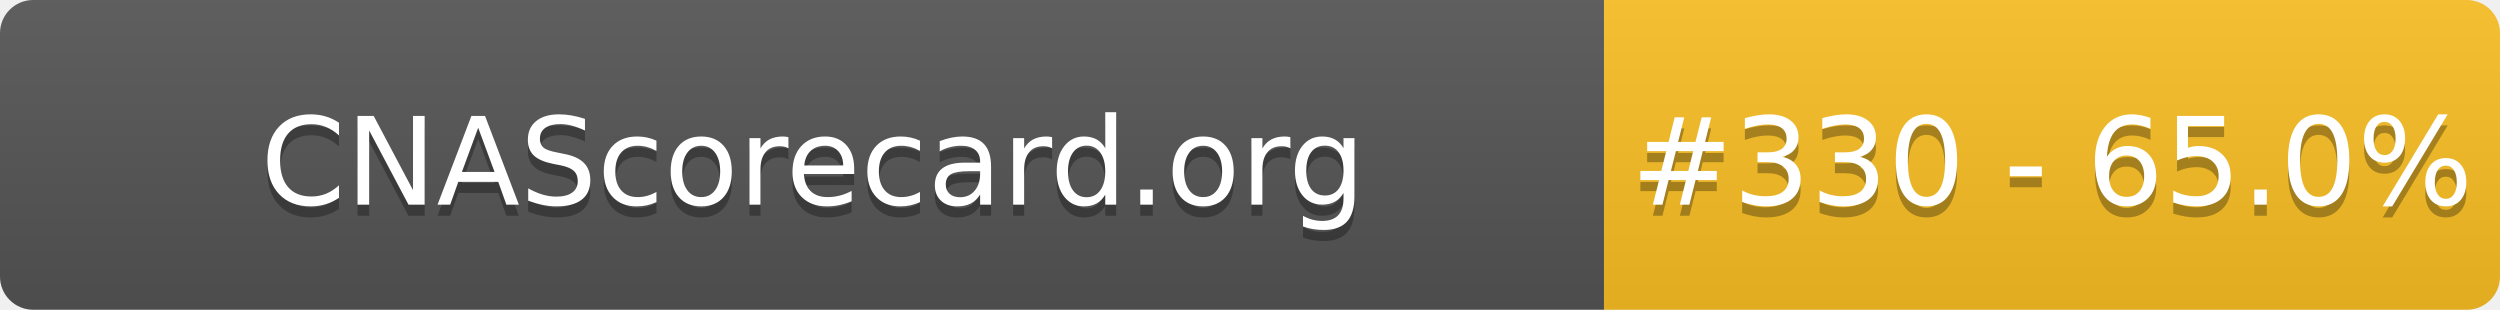
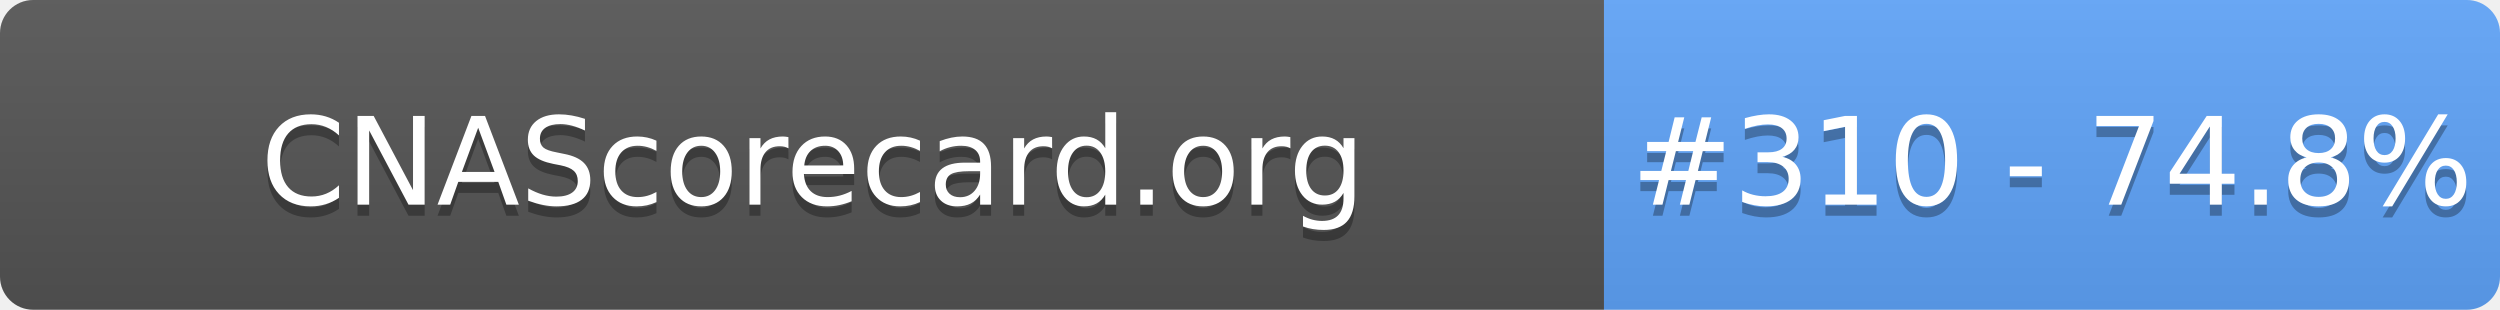
- <svg xmlns="http://www.w3.org/2000/svg" width="226" height="28" role="img" aria-label="CNAScorecard.org: #330 - 65.0%">
+ <svg xmlns="http://www.w3.org/2000/svg" width="226" height="28" role="img" aria-label="CNAScorecard.org: #310 - 74.8%">
  <linearGradient id="s" x2="0" y2="100%">
    <stop offset="0" stop-color="#bbb" stop-opacity=".1" />
    <stop offset="1" stop-opacity=".1" />
  </linearGradient>
  <clipPath id="r">
    <rect width="226" height="28" rx="3" fill="#fff" />
  </clipPath>
  <g clip-path="url(#r)">
    <rect width="145" height="28" fill="#555" />
-     <rect x="145" width="81" height="28" fill="#FBBF24" />
+     <rect x="145" width="81" height="28" fill="#60A5FA" />
    <rect width="226" height="28" fill="url(#s)" />
  </g>
  <g fill="#fff" text-anchor="middle" font-family="Verdana,Geneva,DejaVu Sans,sans-serif" text-rendering="geometricPrecision" font-size="110">
    <text aria-hidden="true" x="735" y="195" fill="#010101" fill-opacity=".3" transform="scale(.1)" textLength="1350">CNAScorecard.org</text>
    <text x="735" y="185" transform="scale(.1)" fill="#fff" textLength="1350">CNAScorecard.org</text>
-     <text aria-hidden="true" x="1855" y="195" fill="#010101" fill-opacity=".3" transform="scale(.1)" textLength="660">#330 - 65.0%</text>
-     <text x="1855" y="185" transform="scale(.1)" fill="#fff" textLength="660">#330 - 65.0%</text>
+     <text aria-hidden="true" x="1855" y="195" fill="#010101" fill-opacity=".3" transform="scale(.1)" textLength="660">#310 - 74.8%</text>
+     <text x="1855" y="185" transform="scale(.1)" fill="#fff" textLength="660">#310 - 74.8%</text>
  </g>
</svg>
